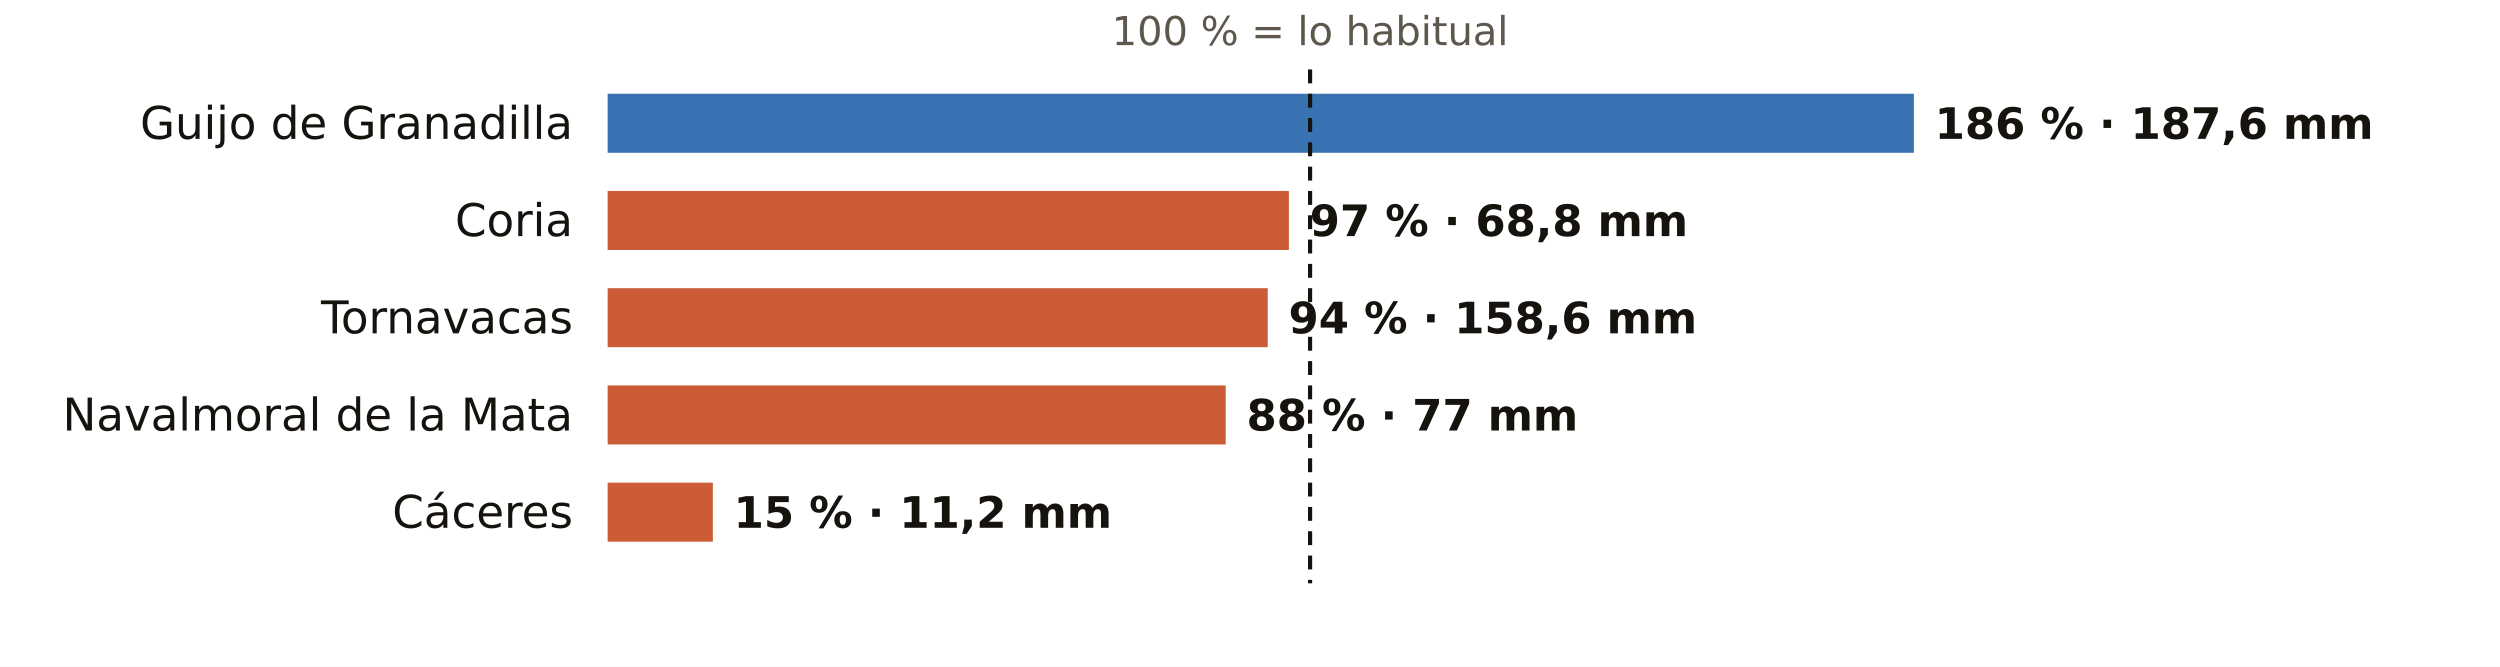
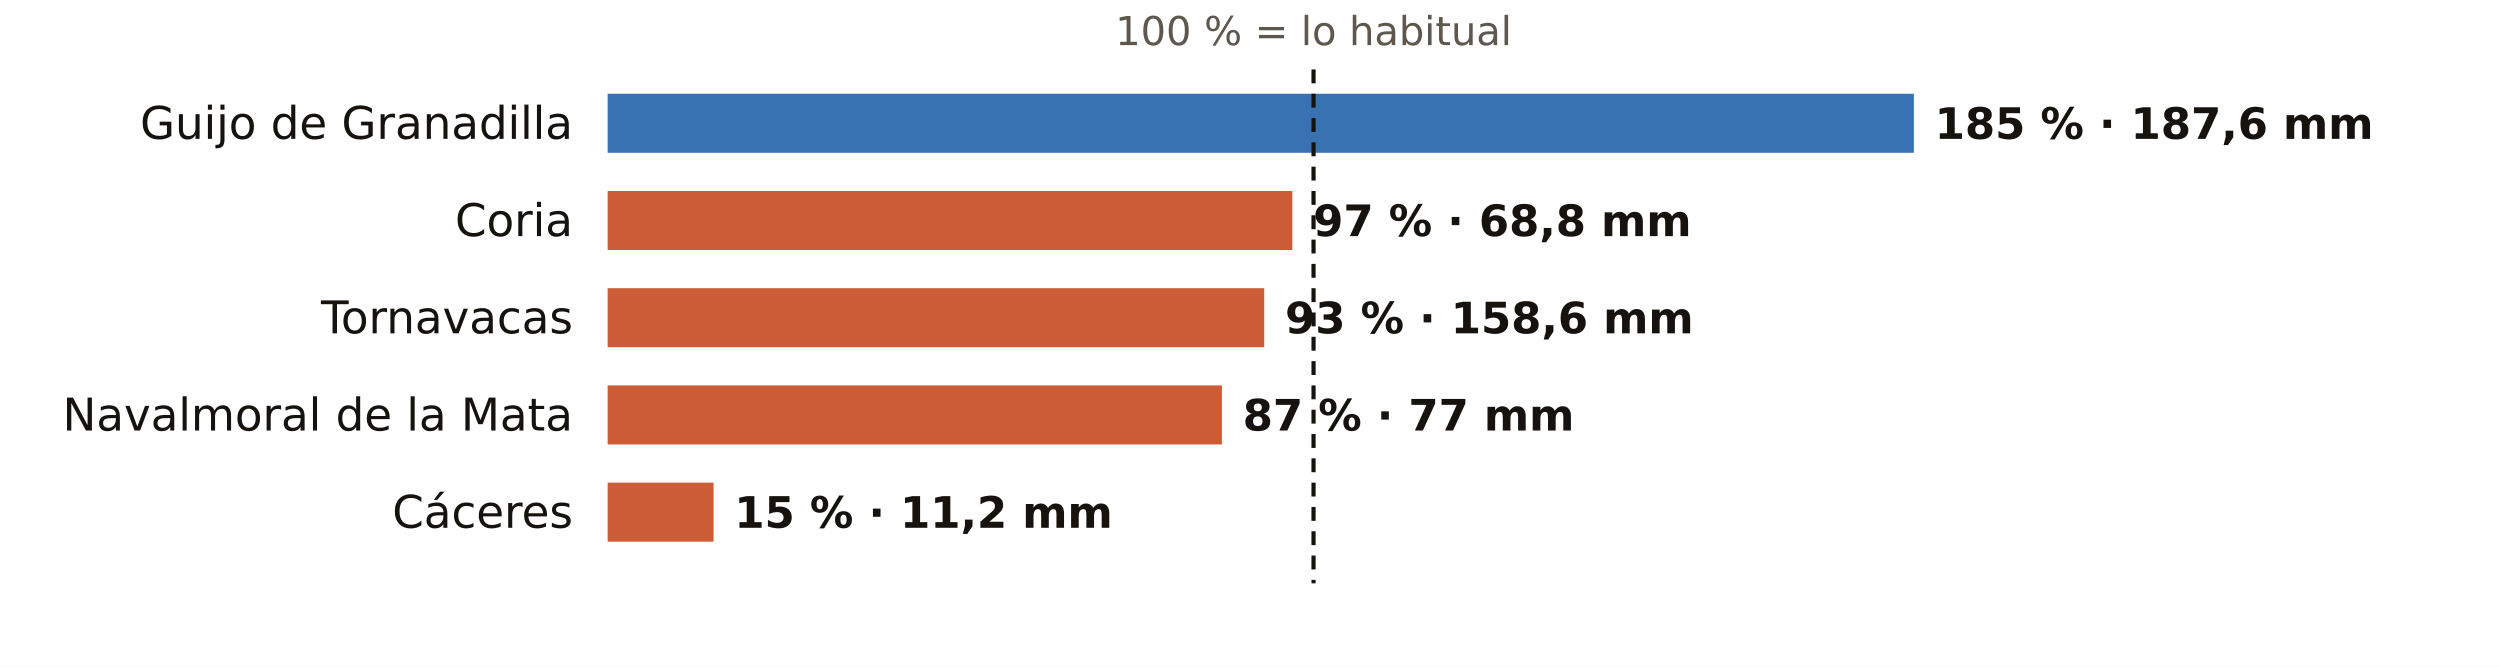
<svg xmlns="http://www.w3.org/2000/svg" viewBox="0 0 720 192" width="720" height="192" role="img" aria-label="El otoño en los pluviómetros de AEMET de Cáceres: % de lo habitual">
  <rect width="720" height="192" fill="#FFFFFF" />
-   <text x="377.3" y="13.0" font-size="11.5" fill="#5E574E" text-anchor="middle" font-weight="400" font-family="Public Sans, DejaVu Sans, Arial, sans-serif">100 % = lo habitual</text>
+   <text x="378.3" y="13.0" font-size="11.5" fill="#5E574E" text-anchor="middle" font-weight="400" font-family="Public Sans, DejaVu Sans, Arial, sans-serif">100 % = lo habitual</text>
  <text x="165.0" y="40.0" font-size="13" fill="#16130F" text-anchor="end" font-weight="500" font-family="Public Sans, DejaVu Sans, Arial, sans-serif">Guijo de Granadilla</text>
  <rect x="175" y="27" width="376.2" height="17" fill="#1F5FA8" opacity="0.88" />
-   <text x="557.2" y="40.0" font-size="12.5" fill="#16130F" text-anchor="start" font-weight="600" font-family="Public Sans, DejaVu Sans, Arial, sans-serif">186 % · 187,6 mm</text>
+   <text x="557.2" y="40.0" font-size="12.5" fill="#16130F" text-anchor="start" font-weight="600" font-family="Public Sans, DejaVu Sans, Arial, sans-serif">185 % · 187,6 mm</text>
  <text x="165.0" y="68.0" font-size="13" fill="#16130F" text-anchor="end" font-weight="500" font-family="Public Sans, DejaVu Sans, Arial, sans-serif">Coria</text>
-   <rect x="175" y="55" width="196.2" height="17" fill="#C4461A" opacity="0.88" />
-   <text x="377.2" y="68.0" font-size="12.5" fill="#16130F" text-anchor="start" font-weight="600" font-family="Public Sans, DejaVu Sans, Arial, sans-serif">97 % · 68,8 mm</text>
+   <rect x="175" y="55" width="197.2" height="17" fill="#C4461A" opacity="0.88" />
+   <text x="378.2" y="68.0" font-size="12.5" fill="#16130F" text-anchor="start" font-weight="600" font-family="Public Sans, DejaVu Sans, Arial, sans-serif">97 % · 68,8 mm</text>
  <text x="165.0" y="96.0" font-size="13" fill="#16130F" text-anchor="end" font-weight="500" font-family="Public Sans, DejaVu Sans, Arial, sans-serif">Tornavacas</text>
-   <rect x="175" y="83" width="190.1" height="17" fill="#C4461A" opacity="0.88" />
-   <text x="371.1" y="96.0" font-size="12.5" fill="#16130F" text-anchor="start" font-weight="600" font-family="Public Sans, DejaVu Sans, Arial, sans-serif">94 % · 158,6 mm</text>
+   <rect x="175" y="83" width="189.1" height="17" fill="#C4461A" opacity="0.88" />
+   <text x="370.1" y="96.0" font-size="12.5" fill="#16130F" text-anchor="start" font-weight="600" font-family="Public Sans, DejaVu Sans, Arial, sans-serif">93 % · 158,6 mm</text>
  <text x="165.0" y="124.0" font-size="13" fill="#16130F" text-anchor="end" font-weight="500" font-family="Public Sans, DejaVu Sans, Arial, sans-serif">Navalmoral de la Mata</text>
-   <rect x="175" y="111" width="178.0" height="17" fill="#C4461A" opacity="0.88" />
-   <text x="359.0" y="124.0" font-size="12.5" fill="#16130F" text-anchor="start" font-weight="600" font-family="Public Sans, DejaVu Sans, Arial, sans-serif">88 % · 77 mm</text>
+   <rect x="175" y="111" width="176.9" height="17" fill="#C4461A" opacity="0.88" />
+   <text x="357.9" y="124.0" font-size="12.5" fill="#16130F" text-anchor="start" font-weight="600" font-family="Public Sans, DejaVu Sans, Arial, sans-serif">87 % · 77 mm</text>
  <text x="165.0" y="152.0" font-size="13" fill="#16130F" text-anchor="end" font-weight="500" font-family="Public Sans, DejaVu Sans, Arial, sans-serif">Cáceres</text>
-   <rect x="175" y="139" width="30.3" height="17" fill="#C4461A" opacity="0.88" />
-   <text x="211.3" y="152.0" font-size="12.5" fill="#16130F" text-anchor="start" font-weight="600" font-family="Public Sans, DejaVu Sans, Arial, sans-serif">15 % · 11,2 mm</text>
-   <line x1="377.3" x2="377.3" y1="20" y2="168" stroke="#16130F" stroke-width="1.2" stroke-dasharray="4 3" />
+   <rect x="175" y="139" width="30.5" height="17" fill="#C4461A" opacity="0.88" />
+   <text x="211.5" y="152.0" font-size="12.5" fill="#16130F" text-anchor="start" font-weight="600" font-family="Public Sans, DejaVu Sans, Arial, sans-serif">15 % · 11,2 mm</text>
+   <line x1="378.3" x2="378.3" y1="20" y2="168" stroke="#16130F" stroke-width="1.2" stroke-dasharray="4 3" />
</svg>
